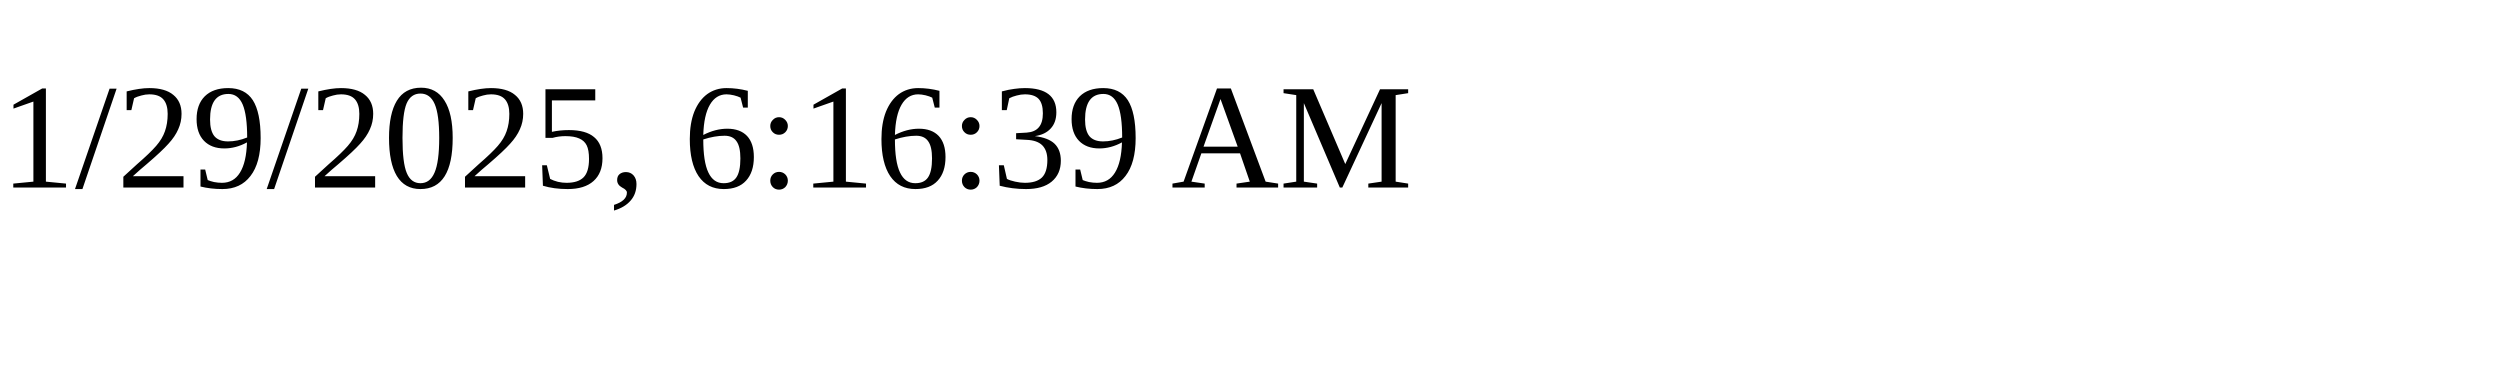
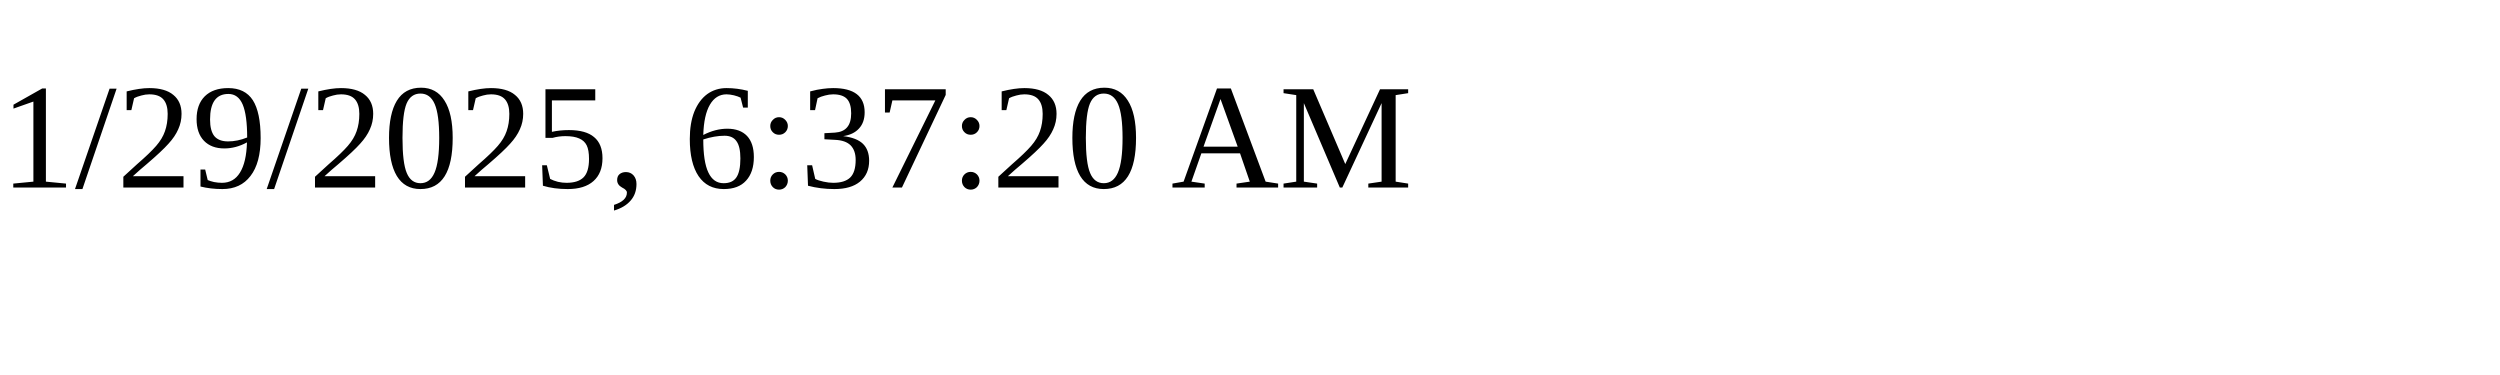
<svg xmlns="http://www.w3.org/2000/svg" height="30" width="200">
-   <text x="0" y="15">1/29/2025, 6:16:39 AM</text>
+   <text x="0" y="15">1/29/2025, 6:37:20 AM</text>
</svg>
